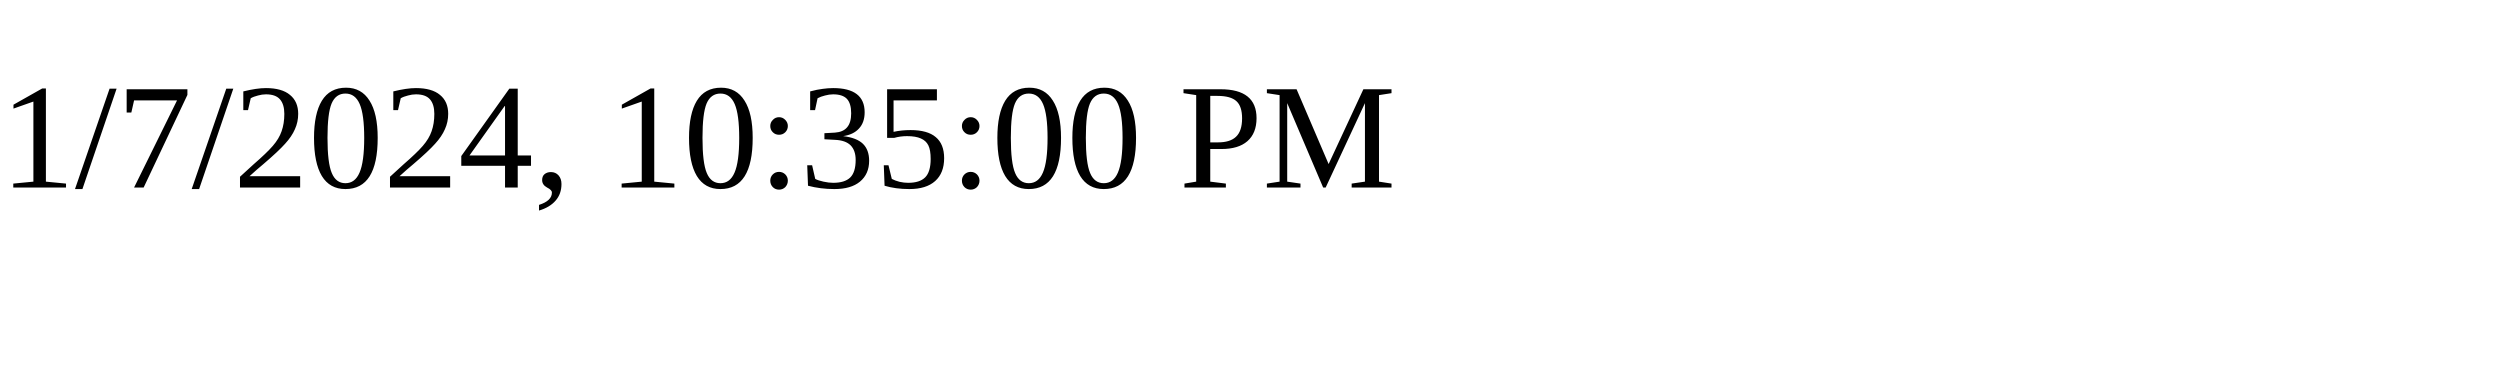
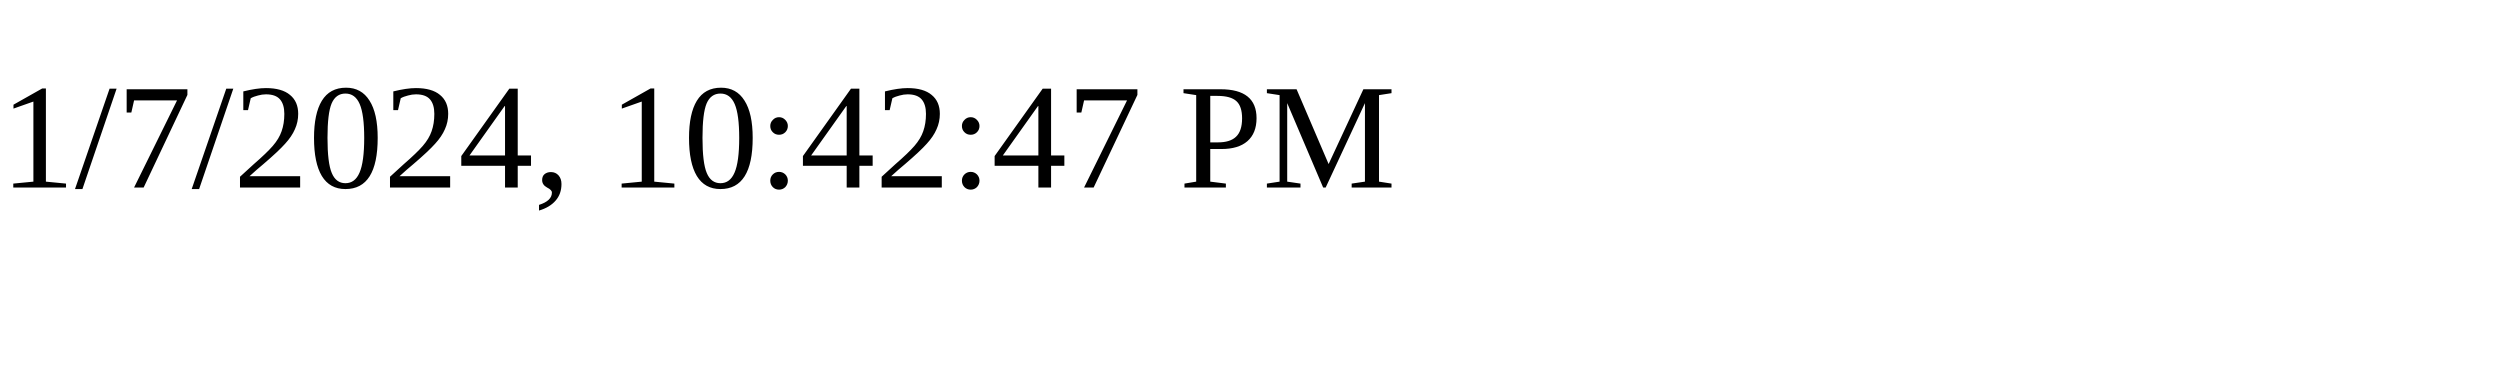
<svg xmlns="http://www.w3.org/2000/svg" height="30" width="200">
-   <text x="0" y="15">1/7/2024, 10:35:00 PM</text>
+   <text x="0" y="15">1/7/2024, 10:42:47 PM</text>
</svg>
